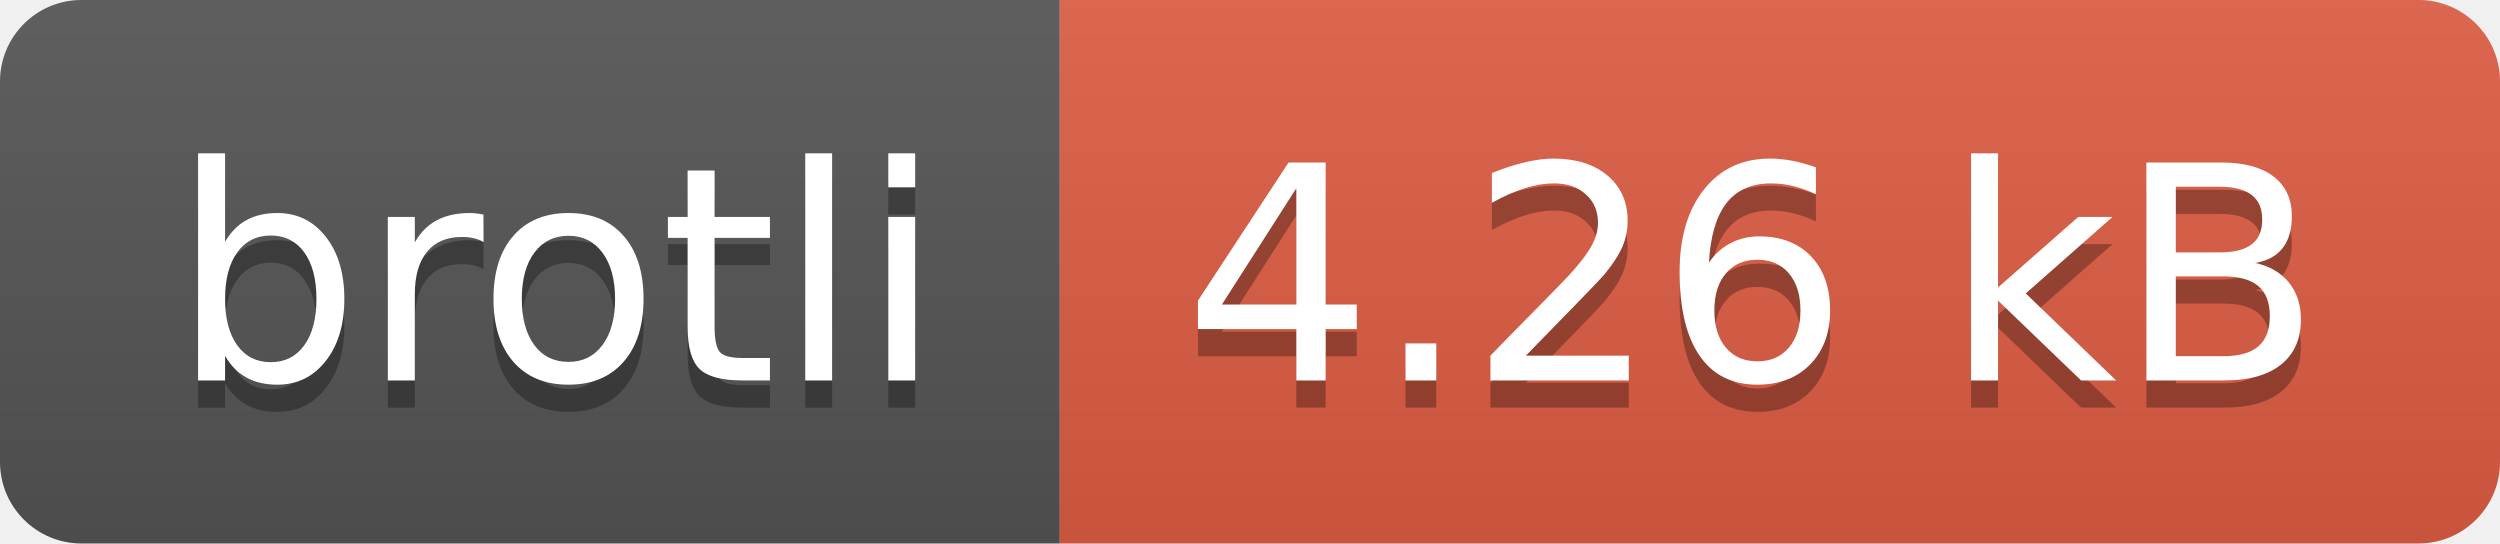
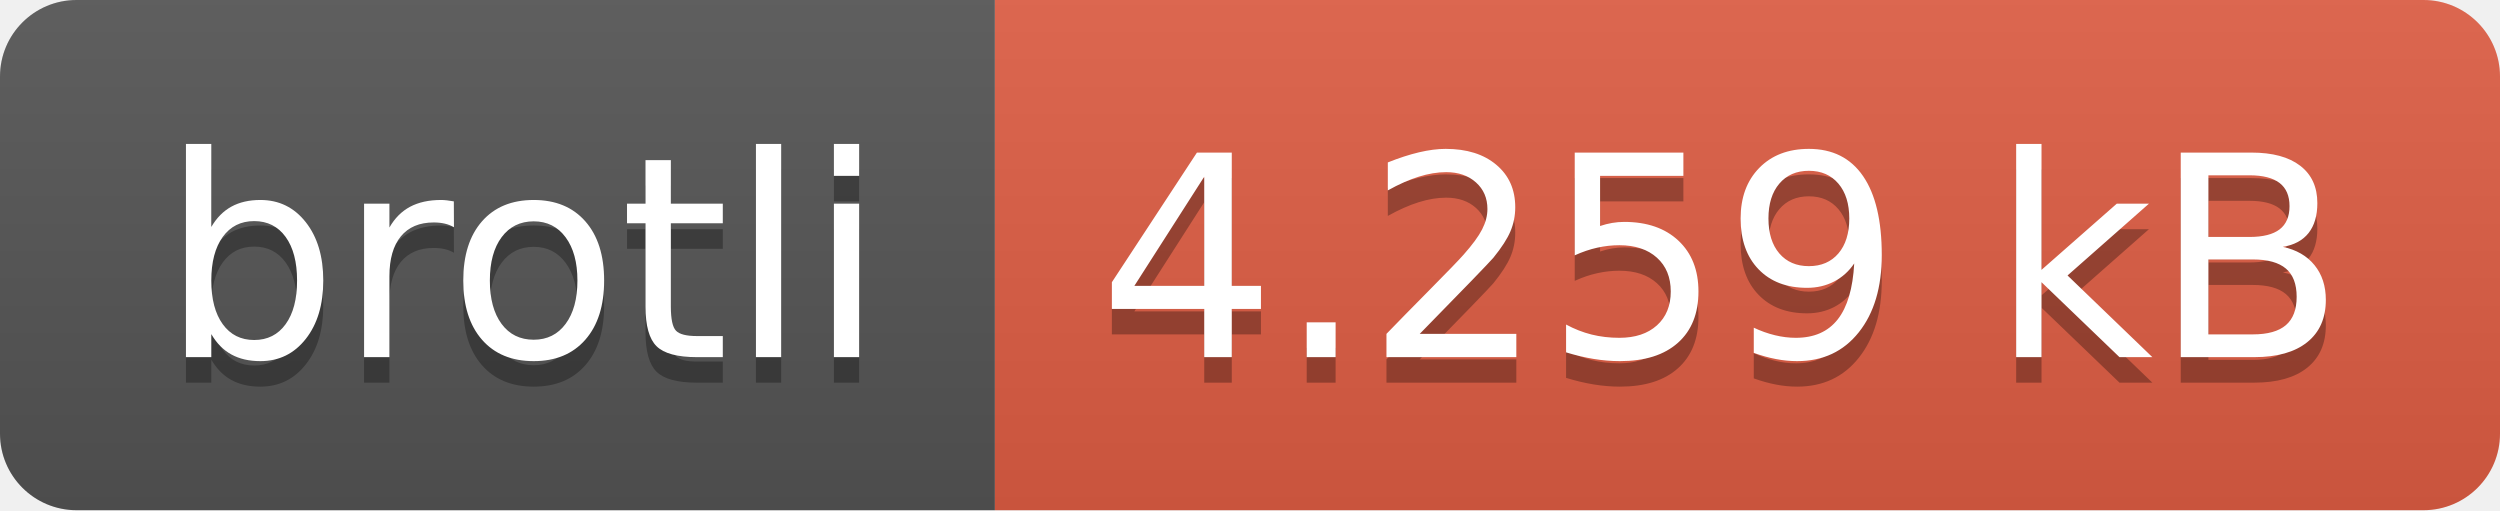
- <svg xmlns="http://www.w3.org/2000/svg" width="92" height="20" role="img" aria-label="brotli: 4.26 kB">
+ <svg xmlns="http://www.w3.org/2000/svg" width="98" height="20" role="img" aria-label="brotli: 4.259 kB">
  <linearGradient id="s" x2="0" y2="100%">
    <stop offset="0" stop-color="#bbb" stop-opacity=".1" />
    <stop offset="1" stop-opacity=".1" />
  </linearGradient>
  <clipPath id="r">
-     <rect width="92" height="20" rx="3" fill="#fff" />
+     <rect width="98" height="20" rx="3" fill="#fff" />
  </clipPath>
  <g clip-path="url(#r)">
    <rect width="39" height="20" fill="#555" />
-     <rect x="39" width="53" height="20" fill="#e05d44" />
-     <rect width="92" height="20" fill="url(#s)" />
+     <rect x="39" width="59" height="20" fill="#e05d44" />
+     <rect width="98" height="20" fill="url(#s)" />
  </g>
  <g fill="#fff" text-anchor="middle" font-family="Verdana,Geneva,DejaVu Sans,sans-serif" text-rendering="geometricPrecision" font-size="110">
    <text aria-hidden="true" x="205" y="150" fill="#010101" fill-opacity=".3" transform="scale(.1)" textLength="290">brotli</text>
    <text x="205" y="140" transform="scale(.1)" fill="#fff" textLength="290">brotli</text>
-     <text aria-hidden="true" x="645" y="150" fill="#010101" fill-opacity=".3" transform="scale(.1)" textLength="430">4.26 kB</text>
-     <text x="645" y="140" transform="scale(.1)" fill="#fff" textLength="430">4.26 kB</text>
+     <text aria-hidden="true" x="675" y="150" fill="#010101" fill-opacity=".3" transform="scale(.1)" textLength="490">4.259 kB</text>
+     <text x="675" y="140" transform="scale(.1)" fill="#fff" textLength="490">4.259 kB</text>
  </g>
</svg>
